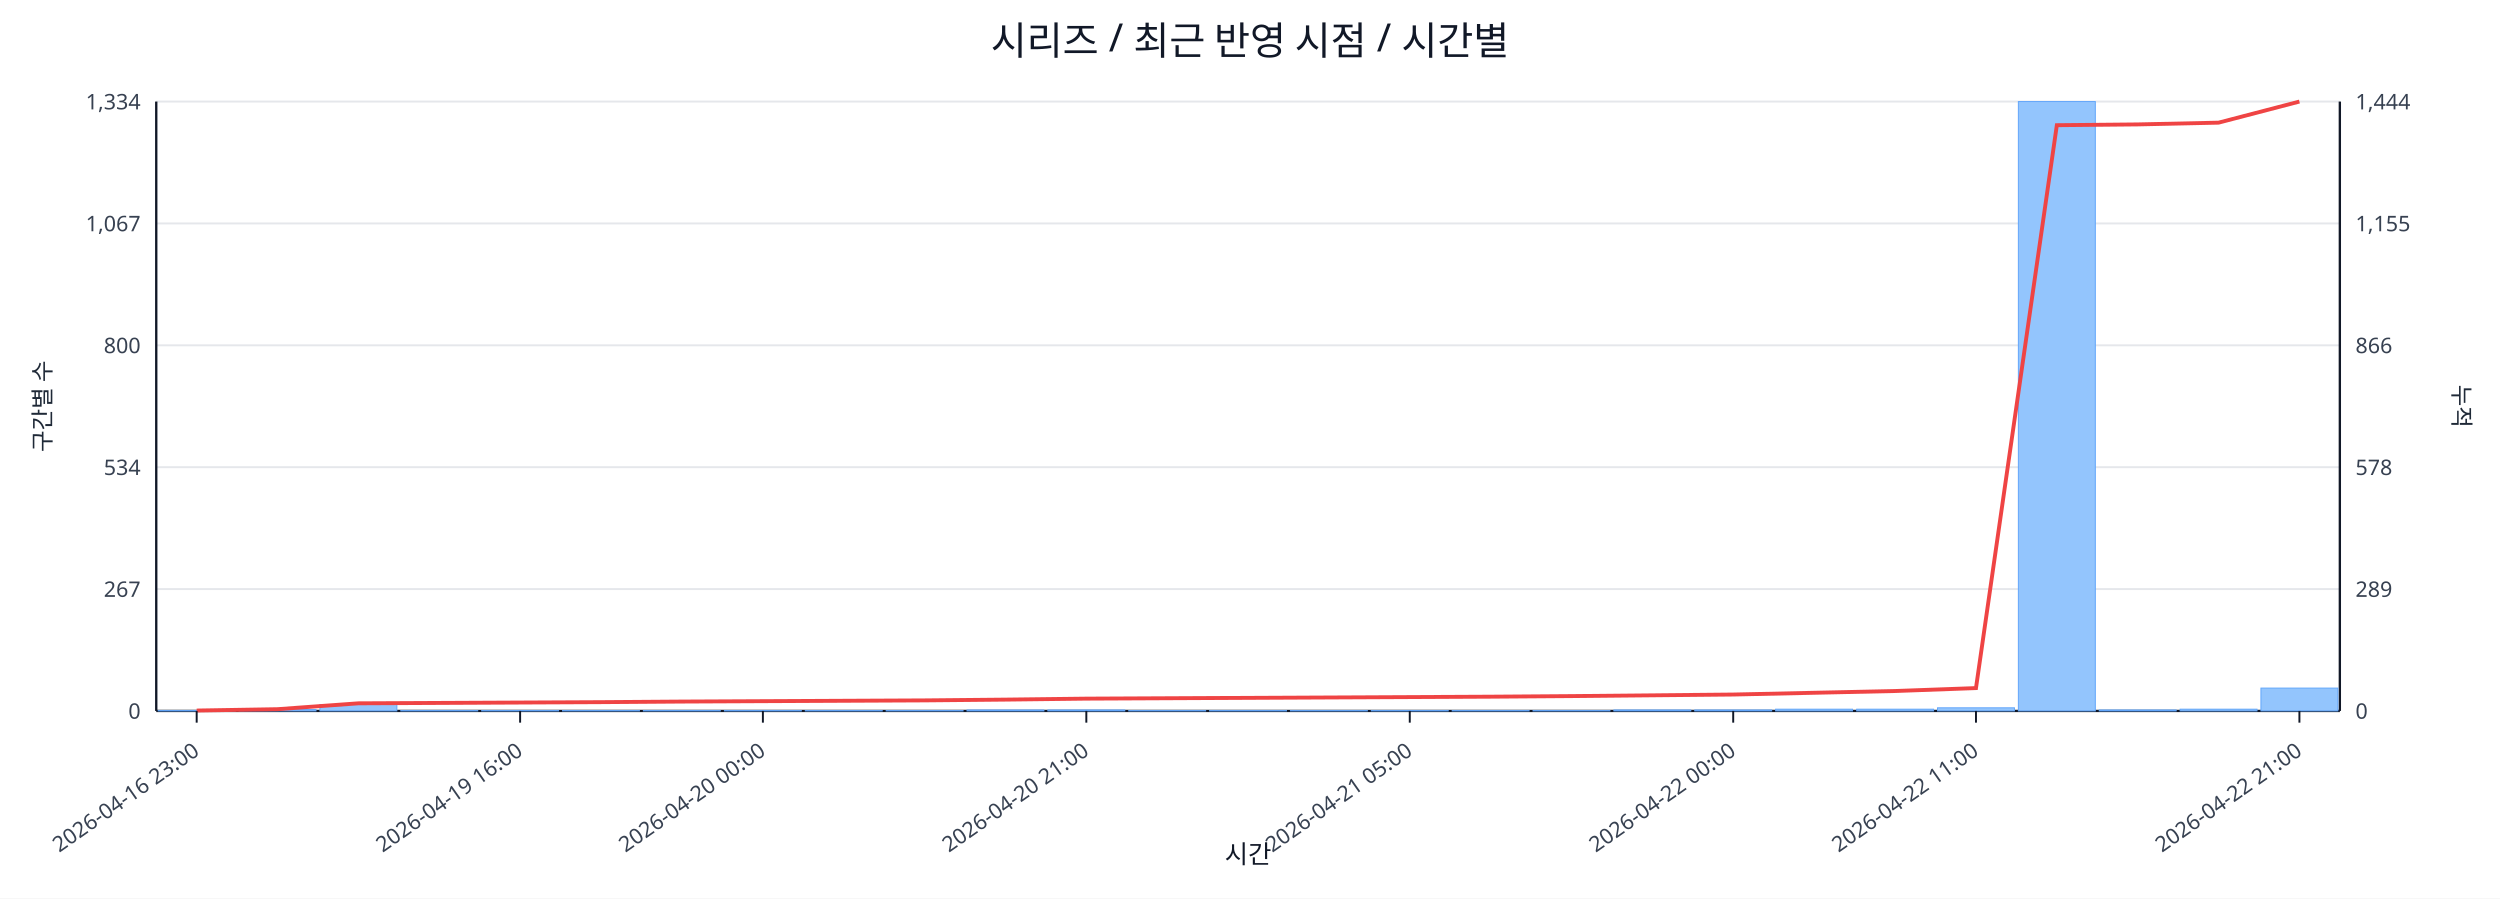
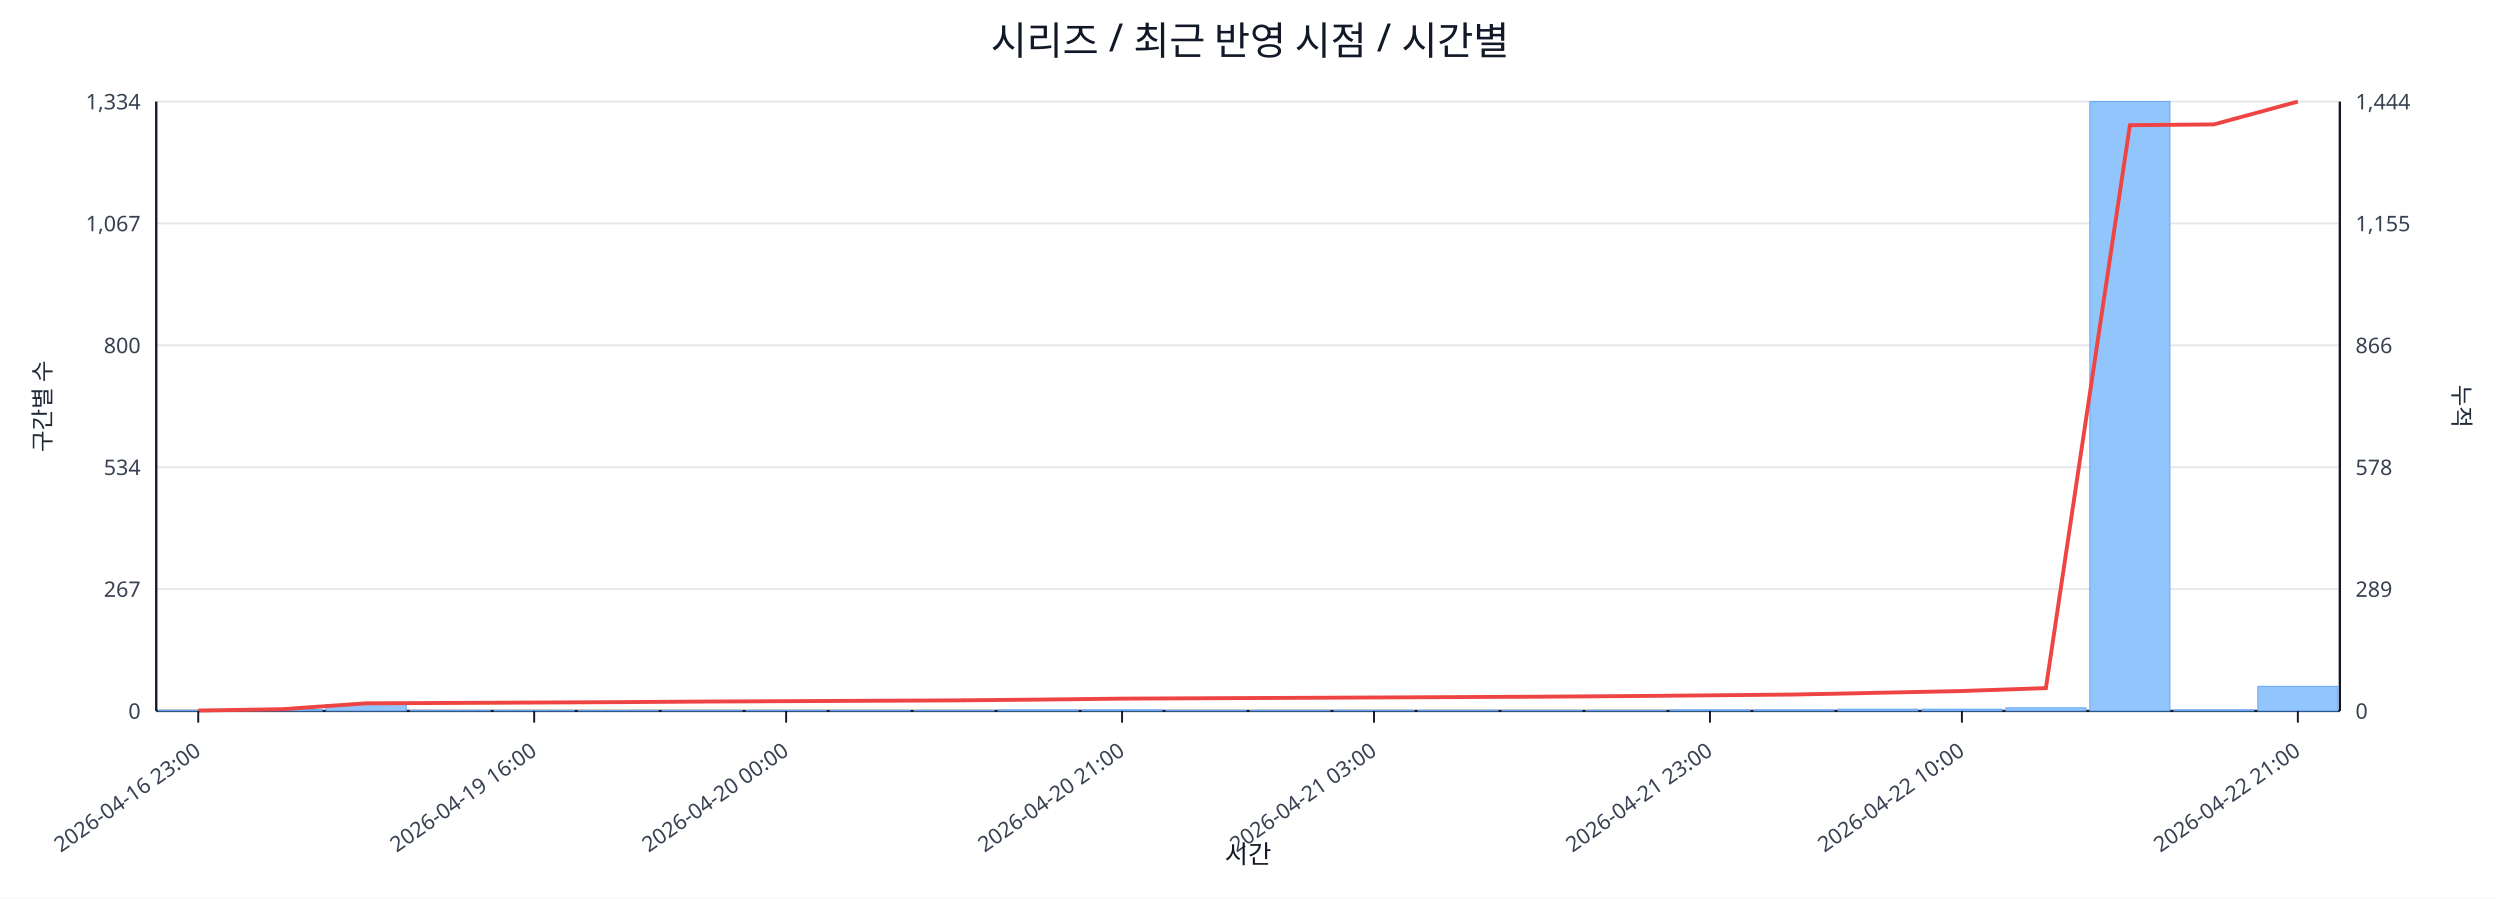
<svg xmlns="http://www.w3.org/2000/svg" width="1280" height="460" viewBox="0 0 1280 460">
  <rect x="0" y="0" width="100%" height="100%" fill="#ffffff" />
  <text x="640.0" y="28" font-size="20" text-anchor="middle" font-family="sans-serif" fill="#111827">시리즈 / 최근 반영 시점 / 시간별</text>
  <line x1="80.0" y1="52.0" x2="1198.0" y2="52.0" stroke="#e5e7eb" stroke-width="1" />
  <text x="72.0" y="56.0" font-size="11" text-anchor="end" font-family="sans-serif" fill="#374151">1,334</text>
  <text x="1206.0" y="56.0" font-size="11" text-anchor="start" font-family="sans-serif" fill="#374151">1,444</text>
  <line x1="80.0" y1="114.4" x2="1198.0" y2="114.4" stroke="#e5e7eb" stroke-width="1" />
  <text x="72.0" y="118.4" font-size="11" text-anchor="end" font-family="sans-serif" fill="#374151">1,067</text>
  <text x="1206.0" y="118.4" font-size="11" text-anchor="start" font-family="sans-serif" fill="#374151">1,155</text>
  <line x1="80.0" y1="176.8" x2="1198.0" y2="176.8" stroke="#e5e7eb" stroke-width="1" />
  <text x="72.0" y="180.8" font-size="11" text-anchor="end" font-family="sans-serif" fill="#374151">800</text>
  <text x="1206.0" y="180.8" font-size="11" text-anchor="start" font-family="sans-serif" fill="#374151">866</text>
  <line x1="80.0" y1="239.2" x2="1198.0" y2="239.2" stroke="#e5e7eb" stroke-width="1" />
  <text x="72.0" y="243.2" font-size="11" text-anchor="end" font-family="sans-serif" fill="#374151">534</text>
  <text x="1206.0" y="243.2" font-size="11" text-anchor="start" font-family="sans-serif" fill="#374151">578</text>
  <line x1="80.0" y1="301.6" x2="1198.0" y2="301.6" stroke="#e5e7eb" stroke-width="1" />
  <text x="72.0" y="305.6" font-size="11" text-anchor="end" font-family="sans-serif" fill="#374151">267</text>
  <text x="1206.0" y="305.6" font-size="11" text-anchor="start" font-family="sans-serif" fill="#374151">289</text>
  <line x1="80.0" y1="364.0" x2="1198.0" y2="364.0" stroke="#e5e7eb" stroke-width="1" />
  <text x="72.0" y="368.0" font-size="11" text-anchor="end" font-family="sans-serif" fill="#374151">0</text>
  <text x="1206.0" y="368.0" font-size="11" text-anchor="start" font-family="sans-serif" fill="#374151">0</text>
  <line x1="80.0" y1="364.0" x2="1198.0" y2="364.0" stroke="#111827" stroke-width="1.2" />
  <line x1="80.0" y1="52.0" x2="80.0" y2="364.0" stroke="#111827" stroke-width="1.2" />
  <line x1="1198.0" y1="52.0" x2="1198.0" y2="364.0" stroke="#111827" stroke-width="1.2" />
-   <rect x="81.0" y="363.8" width="39.4" height="0.2" fill="#93c5fd" stroke="#60a5fa" stroke-width="0.5" />
-   <rect x="122.4" y="363.3" width="39.4" height="0.7" fill="#93c5fd" stroke="#60a5fa" stroke-width="0.5" />
-   <rect x="163.8" y="360.7" width="39.4" height="3.3" fill="#93c5fd" stroke="#60a5fa" stroke-width="0.5" />
-   <rect x="205.2" y="363.8" width="39.4" height="0.2" fill="#93c5fd" stroke="#60a5fa" stroke-width="0.5" />
-   <rect x="246.6" y="363.8" width="39.4" height="0.2" fill="#93c5fd" stroke="#60a5fa" stroke-width="0.5" />
-   <rect x="288.0" y="363.8" width="39.4" height="0.2" fill="#93c5fd" stroke="#60a5fa" stroke-width="0.5" />
-   <rect x="329.4" y="363.8" width="39.4" height="0.2" fill="#93c5fd" stroke="#60a5fa" stroke-width="0.5" />
-   <rect x="370.9" y="363.8" width="39.4" height="0.2" fill="#93c5fd" stroke="#60a5fa" stroke-width="0.5" />
-   <rect x="412.3" y="363.8" width="39.4" height="0.2" fill="#93c5fd" stroke="#60a5fa" stroke-width="0.5" />
-   <rect x="453.7" y="363.8" width="39.4" height="0.2" fill="#93c5fd" stroke="#60a5fa" stroke-width="0.5" />
-   <rect x="495.1" y="363.5" width="39.4" height="0.5" fill="#93c5fd" stroke="#60a5fa" stroke-width="0.5" />
-   <rect x="536.5" y="363.5" width="39.4" height="0.5" fill="#93c5fd" stroke="#60a5fa" stroke-width="0.5" />
-   <rect x="577.9" y="363.8" width="39.4" height="0.2" fill="#93c5fd" stroke="#60a5fa" stroke-width="0.5" />
-   <rect x="619.3" y="363.8" width="39.4" height="0.2" fill="#93c5fd" stroke="#60a5fa" stroke-width="0.5" />
-   <rect x="660.7" y="363.8" width="39.4" height="0.2" fill="#93c5fd" stroke="#60a5fa" stroke-width="0.5" />
-   <rect x="702.1" y="363.8" width="39.4" height="0.2" fill="#93c5fd" stroke="#60a5fa" stroke-width="0.5" />
-   <rect x="743.5" y="363.8" width="39.4" height="0.2" fill="#93c5fd" stroke="#60a5fa" stroke-width="0.5" />
-   <rect x="784.9" y="363.8" width="39.4" height="0.2" fill="#93c5fd" stroke="#60a5fa" stroke-width="0.5" />
-   <rect x="826.3" y="363.5" width="39.4" height="0.5" fill="#93c5fd" stroke="#60a5fa" stroke-width="0.5" />
-   <rect x="867.7" y="363.5" width="39.4" height="0.5" fill="#93c5fd" stroke="#60a5fa" stroke-width="0.5" />
-   <rect x="909.1" y="363.1" width="39.4" height="0.9" fill="#93c5fd" stroke="#60a5fa" stroke-width="0.5" />
-   <rect x="950.6" y="363.1" width="39.4" height="0.9" fill="#93c5fd" stroke="#60a5fa" stroke-width="0.5" />
-   <rect x="992.0" y="362.4" width="39.4" height="1.6" fill="#93c5fd" stroke="#60a5fa" stroke-width="0.5" />
-   <rect x="1033.4" y="52.0" width="39.4" height="312.0" fill="#93c5fd" stroke="#60a5fa" stroke-width="0.5" />
-   <rect x="1074.8" y="363.5" width="39.4" height="0.5" fill="#93c5fd" stroke="#60a5fa" stroke-width="0.5" />
-   <rect x="1116.2" y="363.1" width="39.4" height="0.9" fill="#93c5fd" stroke="#60a5fa" stroke-width="0.5" />
-   <rect x="1157.6" y="352.3" width="39.4" height="11.7" fill="#93c5fd" stroke="#60a5fa" stroke-width="0.5" />
-   <polyline fill="none" stroke="#ef4444" stroke-width="2" points="100.7,363.8 142.1,363.1 183.5,360.1 224.9,359.9 266.3,359.7 307.7,359.5 349.1,359.2 390.6,359.0 432.0,358.8 473.4,358.6 514.8,358.2 556.2,357.7 597.6,357.5 639.0,357.3 680.4,357.1 721.8,356.9 763.2,356.7 804.6,356.4 846.0,356.0 887.4,355.6 928.9,354.7 970.3,353.8 1011.7,352.3 1053.1,64.1 1094.5,63.7 1135.9,62.8 1177.3,52.0" />
-   <line x1="100.7" y1="364.0" x2="100.7" y2="370.0" stroke="#111827" stroke-width="1" />
-   <text x="102.7" y="386.0" font-size="11" text-anchor="end" transform="rotate(-35 102.7 386.0)" font-family="sans-serif" fill="#374151">2026-04-16 23:00</text>
-   <line x1="266.3" y1="364.0" x2="266.3" y2="370.0" stroke="#111827" stroke-width="1" />
-   <text x="268.3" y="386.0" font-size="11" text-anchor="end" transform="rotate(-35 268.3 386.0)" font-family="sans-serif" fill="#374151">2026-04-19 16:00</text>
-   <line x1="390.6" y1="364.0" x2="390.6" y2="370.0" stroke="#111827" stroke-width="1" />
-   <text x="392.6" y="386.0" font-size="11" text-anchor="end" transform="rotate(-35 392.6 386.0)" font-family="sans-serif" fill="#374151">2026-04-20 00:00</text>
-   <line x1="556.2" y1="364.0" x2="556.2" y2="370.0" stroke="#111827" stroke-width="1" />
-   <text x="558.2" y="386.0" font-size="11" text-anchor="end" transform="rotate(-35 558.2 386.0)" font-family="sans-serif" fill="#374151">2026-04-20 21:00</text>
-   <line x1="721.8" y1="364.0" x2="721.8" y2="370.0" stroke="#111827" stroke-width="1" />
-   <text x="723.8" y="386.0" font-size="11" text-anchor="end" transform="rotate(-35 723.8 386.0)" font-family="sans-serif" fill="#374151">2026-04-21 05:00</text>
-   <line x1="887.4" y1="364.0" x2="887.4" y2="370.0" stroke="#111827" stroke-width="1" />
-   <text x="889.4" y="386.0" font-size="11" text-anchor="end" transform="rotate(-35 889.4 386.0)" font-family="sans-serif" fill="#374151">2026-04-22 00:00</text>
-   <line x1="1011.7" y1="364.0" x2="1011.7" y2="370.0" stroke="#111827" stroke-width="1" />
-   <text x="1013.7" y="386.0" font-size="11" text-anchor="end" transform="rotate(-35 1013.7 386.0)" font-family="sans-serif" fill="#374151">2026-04-22 11:00</text>
-   <line x1="1177.3" y1="364.0" x2="1177.3" y2="370.0" stroke="#111827" stroke-width="1" />
-   <text x="1179.3" y="386.0" font-size="11" text-anchor="end" transform="rotate(-35 1179.3 386.0)" font-family="sans-serif" fill="#374151">2026-04-22 21:00</text>
+   <rect x="81.0" y="363.8" width="41.0" height="0.2" fill="#93c5fd" stroke="#60a5fa" stroke-width="0.5" />
+   <rect x="124.0" y="363.3" width="41.0" height="0.7" fill="#93c5fd" stroke="#60a5fa" stroke-width="0.5" />
+   <rect x="167.0" y="360.7" width="41.0" height="3.3" fill="#93c5fd" stroke="#60a5fa" stroke-width="0.5" />
+   <rect x="210.0" y="363.8" width="41.0" height="0.2" fill="#93c5fd" stroke="#60a5fa" stroke-width="0.5" />
+   <rect x="253.0" y="363.8" width="41.0" height="0.2" fill="#93c5fd" stroke="#60a5fa" stroke-width="0.5" />
+   <rect x="296.0" y="363.8" width="41.0" height="0.2" fill="#93c5fd" stroke="#60a5fa" stroke-width="0.5" />
+   <rect x="339.0" y="363.8" width="41.0" height="0.2" fill="#93c5fd" stroke="#60a5fa" stroke-width="0.5" />
+   <rect x="382.0" y="363.8" width="41.0" height="0.2" fill="#93c5fd" stroke="#60a5fa" stroke-width="0.5" />
+   <rect x="425.0" y="363.8" width="41.0" height="0.2" fill="#93c5fd" stroke="#60a5fa" stroke-width="0.5" />
+   <rect x="468.0" y="363.8" width="41.0" height="0.2" fill="#93c5fd" stroke="#60a5fa" stroke-width="0.5" />
+   <rect x="511.0" y="363.5" width="41.0" height="0.5" fill="#93c5fd" stroke="#60a5fa" stroke-width="0.5" />
+   <rect x="554.0" y="363.5" width="41.0" height="0.5" fill="#93c5fd" stroke="#60a5fa" stroke-width="0.5" />
+   <rect x="597.0" y="363.8" width="41.0" height="0.2" fill="#93c5fd" stroke="#60a5fa" stroke-width="0.5" />
+   <rect x="640.0" y="363.8" width="41.0" height="0.2" fill="#93c5fd" stroke="#60a5fa" stroke-width="0.5" />
+   <rect x="683.0" y="363.8" width="41.0" height="0.2" fill="#93c5fd" stroke="#60a5fa" stroke-width="0.5" />
+   <rect x="726.0" y="363.8" width="41.0" height="0.2" fill="#93c5fd" stroke="#60a5fa" stroke-width="0.5" />
+   <rect x="769.0" y="363.8" width="41.0" height="0.2" fill="#93c5fd" stroke="#60a5fa" stroke-width="0.5" />
+   <rect x="812.0" y="363.8" width="41.0" height="0.2" fill="#93c5fd" stroke="#60a5fa" stroke-width="0.5" />
+   <rect x="855.0" y="363.5" width="41.0" height="0.5" fill="#93c5fd" stroke="#60a5fa" stroke-width="0.5" />
+   <rect x="898.0" y="363.5" width="41.0" height="0.5" fill="#93c5fd" stroke="#60a5fa" stroke-width="0.5" />
+   <rect x="941.0" y="363.1" width="41.0" height="0.9" fill="#93c5fd" stroke="#60a5fa" stroke-width="0.5" />
+   <rect x="984.0" y="363.1" width="41.0" height="0.9" fill="#93c5fd" stroke="#60a5fa" stroke-width="0.5" />
+   <rect x="1027.0" y="362.4" width="41.0" height="1.6" fill="#93c5fd" stroke="#60a5fa" stroke-width="0.5" />
+   <rect x="1070.0" y="52.0" width="41.0" height="312.0" fill="#93c5fd" stroke="#60a5fa" stroke-width="0.5" />
+   <rect x="1113.0" y="363.5" width="41.0" height="0.5" fill="#93c5fd" stroke="#60a5fa" stroke-width="0.5" />
+   <rect x="1156.0" y="351.4" width="41.0" height="12.6" fill="#93c5fd" stroke="#60a5fa" stroke-width="0.5" />
+   <polyline fill="none" stroke="#ef4444" stroke-width="2" points="101.5,363.8 144.5,363.1 187.5,360.1 230.5,359.9 273.5,359.7 316.5,359.5 359.5,359.2 402.5,359.0 445.5,358.8 488.5,358.6 531.5,358.2 574.5,357.7 617.5,357.5 660.5,357.3 703.5,357.1 746.5,356.9 789.5,356.7 832.5,356.4 875.5,356.0 918.5,355.6 961.5,354.7 1004.5,353.8 1047.5,352.3 1090.5,64.1 1133.5,63.7 1176.5,52.0" />
+   <line x1="101.5" y1="364.0" x2="101.5" y2="370.0" stroke="#111827" stroke-width="1" />
+   <text x="103.5" y="386.0" font-size="11" text-anchor="end" transform="rotate(-35 103.5 386.0)" font-family="sans-serif" fill="#374151">2026-04-16 23:00</text>
+   <line x1="273.5" y1="364.0" x2="273.5" y2="370.0" stroke="#111827" stroke-width="1" />
+   <text x="275.5" y="386.0" font-size="11" text-anchor="end" transform="rotate(-35 275.5 386.0)" font-family="sans-serif" fill="#374151">2026-04-19 16:00</text>
+   <line x1="402.5" y1="364.0" x2="402.5" y2="370.0" stroke="#111827" stroke-width="1" />
+   <text x="404.5" y="386.0" font-size="11" text-anchor="end" transform="rotate(-35 404.5 386.0)" font-family="sans-serif" fill="#374151">2026-04-20 00:00</text>
+   <line x1="574.5" y1="364.0" x2="574.5" y2="370.0" stroke="#111827" stroke-width="1" />
+   <text x="576.5" y="386.0" font-size="11" text-anchor="end" transform="rotate(-35 576.5 386.0)" font-family="sans-serif" fill="#374151">2026-04-20 21:00</text>
+   <line x1="703.5" y1="364.0" x2="703.5" y2="370.0" stroke="#111827" stroke-width="1" />
+   <text x="705.5" y="386.0" font-size="11" text-anchor="end" transform="rotate(-35 705.5 386.0)" font-family="sans-serif" fill="#374151">2026-04-21 03:00</text>
+   <line x1="875.5" y1="364.0" x2="875.5" y2="370.0" stroke="#111827" stroke-width="1" />
+   <text x="877.5" y="386.0" font-size="11" text-anchor="end" transform="rotate(-35 877.5 386.0)" font-family="sans-serif" fill="#374151">2026-04-21 23:00</text>
+   <line x1="1004.5" y1="364.0" x2="1004.5" y2="370.0" stroke="#111827" stroke-width="1" />
+   <text x="1006.5" y="386.0" font-size="11" text-anchor="end" transform="rotate(-35 1006.5 386.0)" font-family="sans-serif" fill="#374151">2026-04-22 10:00</text>
+   <line x1="1176.5" y1="364.0" x2="1176.5" y2="370.0" stroke="#111827" stroke-width="1" />
+   <text x="1178.5" y="386.0" font-size="11" text-anchor="end" transform="rotate(-35 1178.5 386.0)" font-family="sans-serif" fill="#374151">2026-04-22 21:00</text>
  <text x="26" y="208.0" font-size="12" transform="rotate(-90 26 208.0)" text-anchor="middle" font-family="sans-serif" fill="#1f2937">구간별 수</text>
  <text x="1256.0" y="208.0" font-size="12" transform="rotate(90 1256.0 208.0)" text-anchor="middle" font-family="sans-serif" fill="#1f2937">누적</text>
  <text x="639.0" y="442.0" font-size="13" text-anchor="middle" font-family="sans-serif" fill="#111827">시간</text>
</svg>
